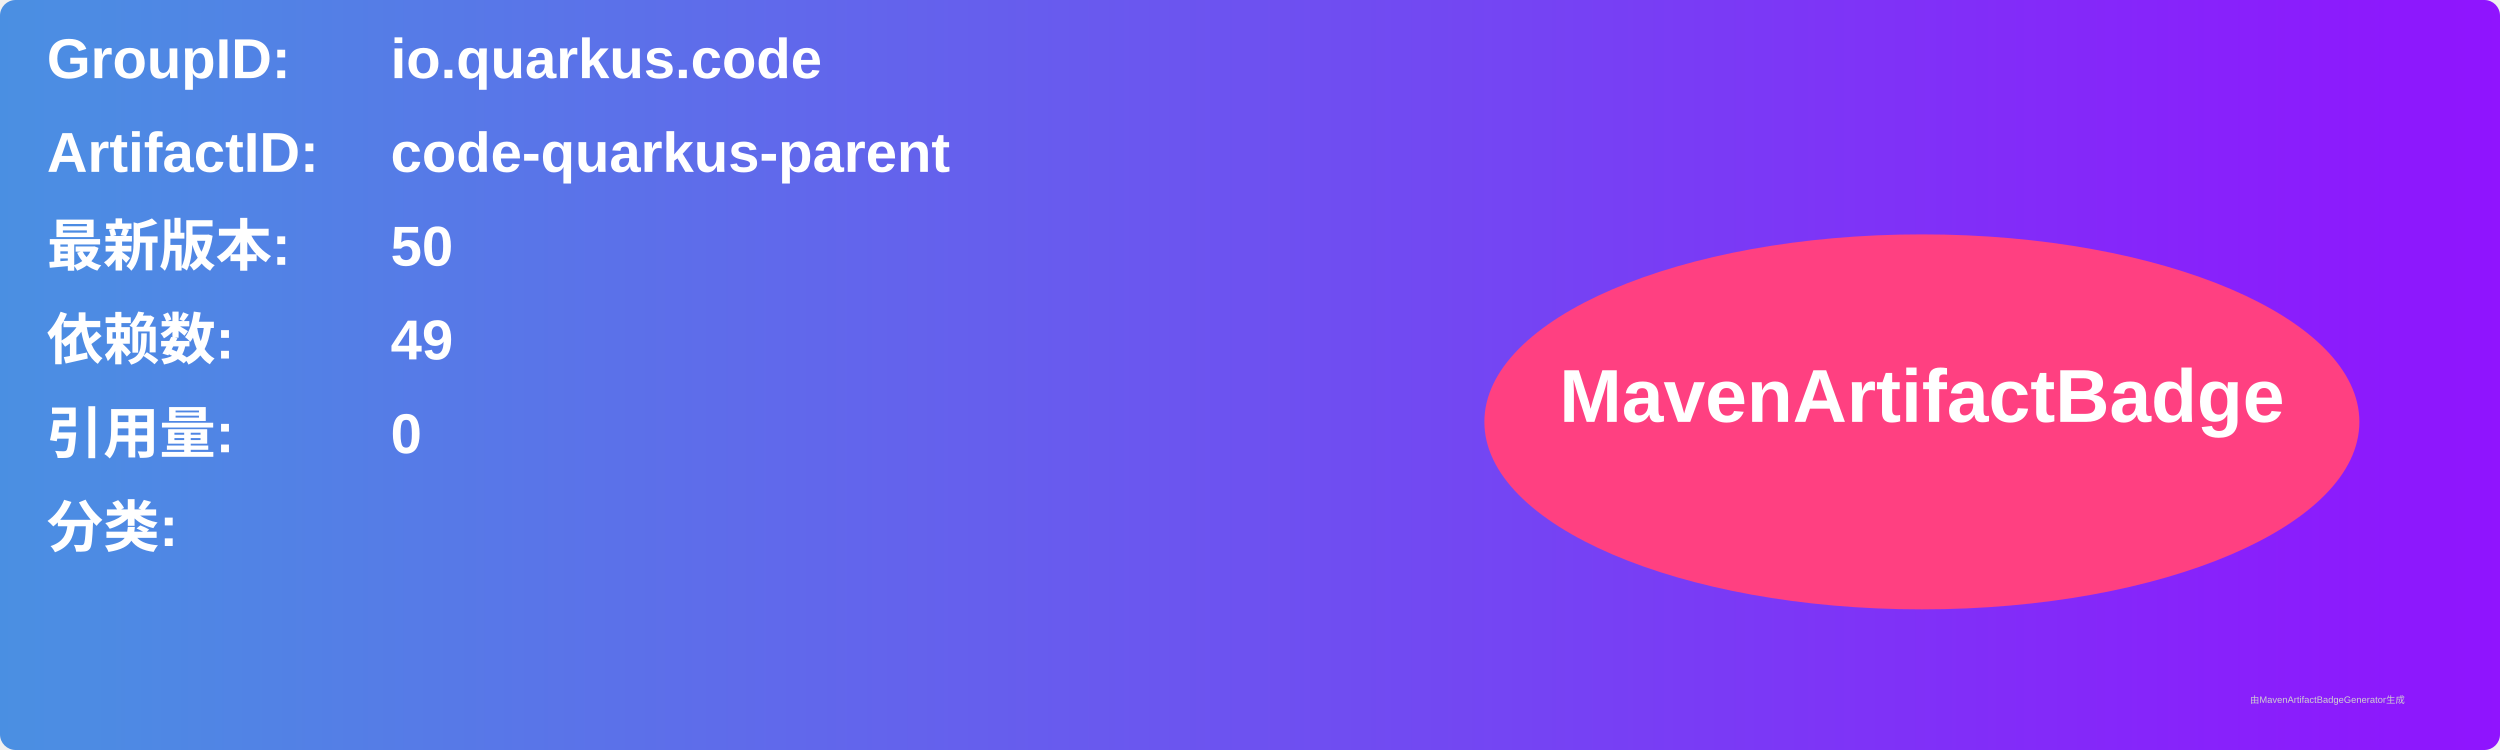
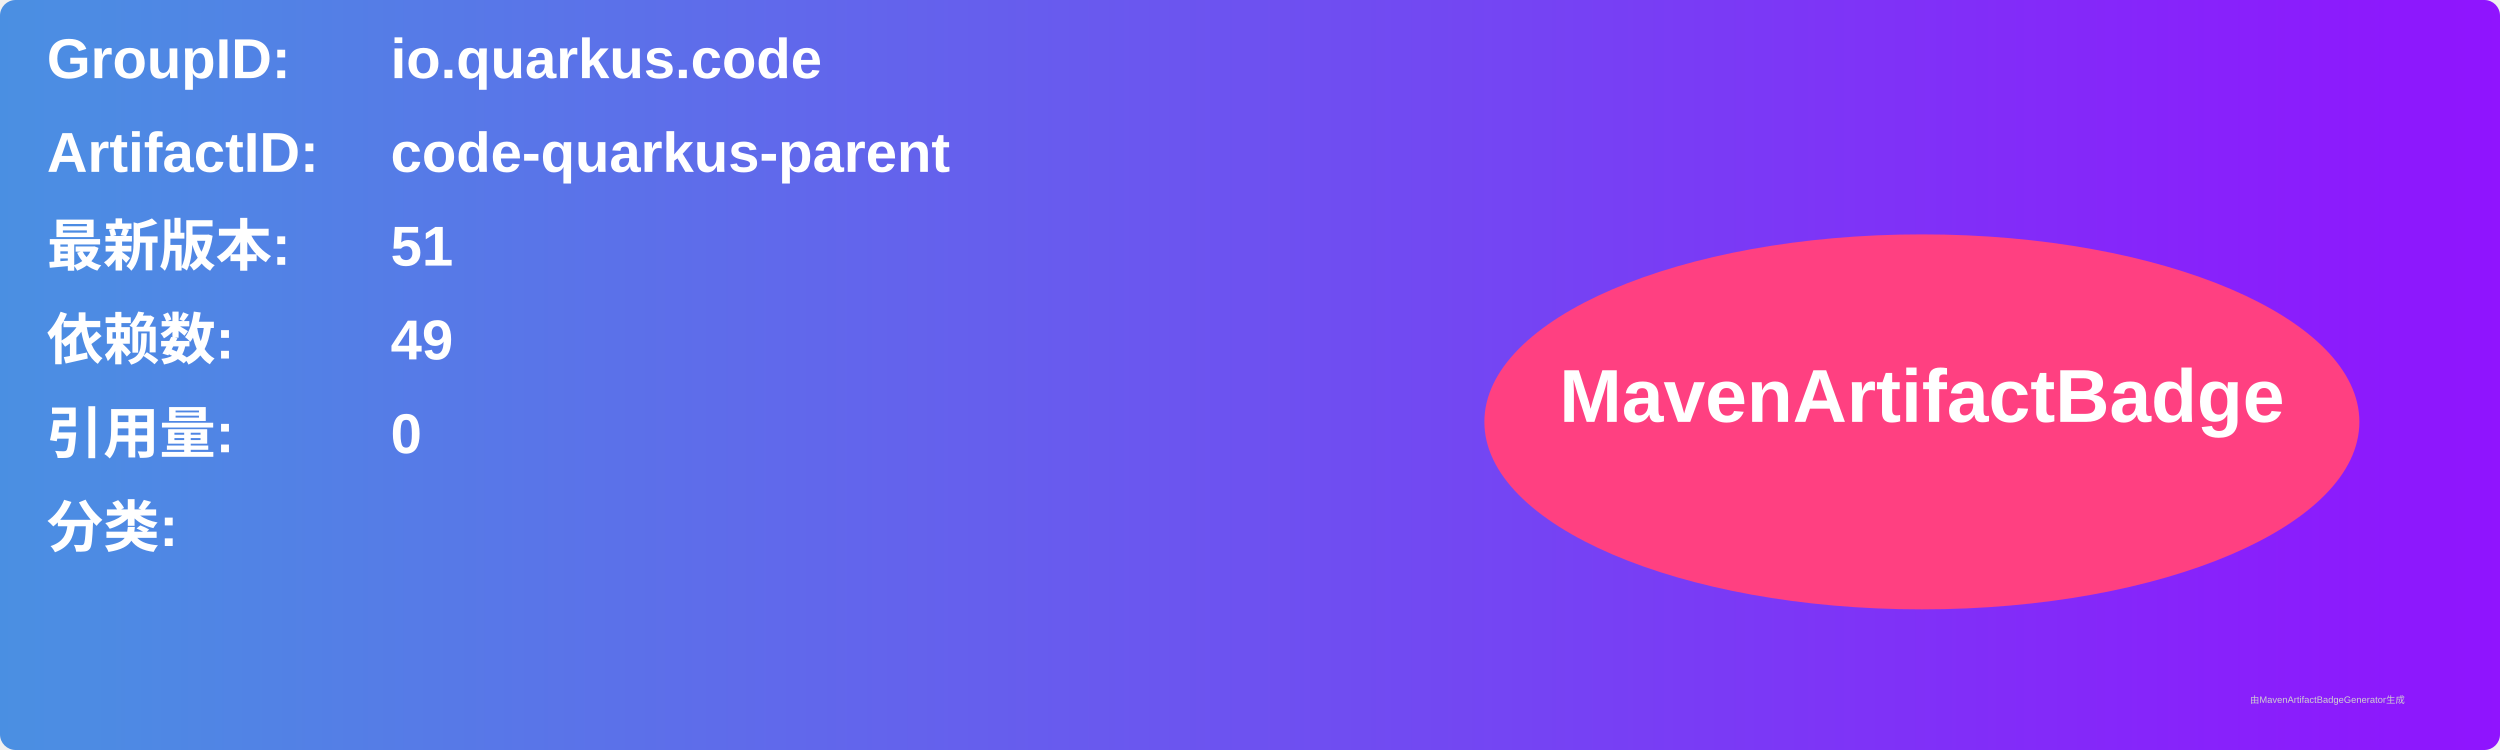
<svg xmlns="http://www.w3.org/2000/svg" width="800" height="240" viewBox="0 0 800 240">
  <linearGradient id="grad" x1="0%" y1="0%" x2="100%" y2="0%">
    <stop offset="0%" stop-color="#4a90e2" />
    <stop offset="100%" stop-color="#9013fe" />
  </linearGradient>
  <rect width="100%" height="100%" rx="5" ry="5" fill="url(#grad)" />
  <g transform="translate(15, 15)">
    <text x="0" y="10" font-family="Arial" font-size="18" fill="white" font-weight="bold" width="260">GroupID:</text>
    <text x="110" y="10" font-family="Arial" font-size="18" fill="white" font-weight="bold" width="460">io.quarkus.code</text>
    <text x="0" y="40" font-family="Arial" font-size="18" fill="white" font-weight="bold" width="260">ArtifactID:</text>
    <text x="110" y="40" font-family="Arial" font-size="18" fill="white" font-weight="bold" width="460">code-quarkus-parent</text>
    <text x="0" y="70" font-family="Arial" font-size="18" fill="white" font-weight="bold">最新版本:</text>
    <text x="110" y="70" font-family="Arial" font-size="18" fill="white" font-weight="bold">
-       <tspan font-weight="bold">50</tspan>
+       <tspan font-weight="bold">51</tspan>
    </text>
    <text x="0" y="100" font-family="Arial" font-size="18" fill="white" font-weight="bold">依赖数: </text>
    <text x="110" y="100" font-family="Arial" font-size="18" fill="white">
      <tspan font-weight="bold">49</tspan>
    </text>
    <text x="0" y="130" font-family="Arial" font-size="18" fill="white" font-weight="bold">引用量: </text>
    <text x="110" y="130" font-family="Arial" font-size="18" fill="white">
      <tspan font-weight="bold">0</tspan>
    </text>
    <text x="0" y="160" font-family="Arial" font-size="18" fill="white" font-weight="bold">分类:</text>
    <text x="10" y="190" font-family="Arial" font-size="10" fill="white">
      <tspan font-weight="bold" />
    </text>
    <ellipse cx="600" cy="120" rx="140" ry="60" fill="#ff4081" />
    <text x="600" y="120" text-anchor="middle" font-family="Arial" font-size="24" fill="white" font-weight="bold">MavenArtifactBadge</text>
  </g>
  <text x="720" y="225" font-family="Arial" font-size="3" fill="#d0d0d0">由MavenArtifactBadgeGenerator生成</text>
</svg>
